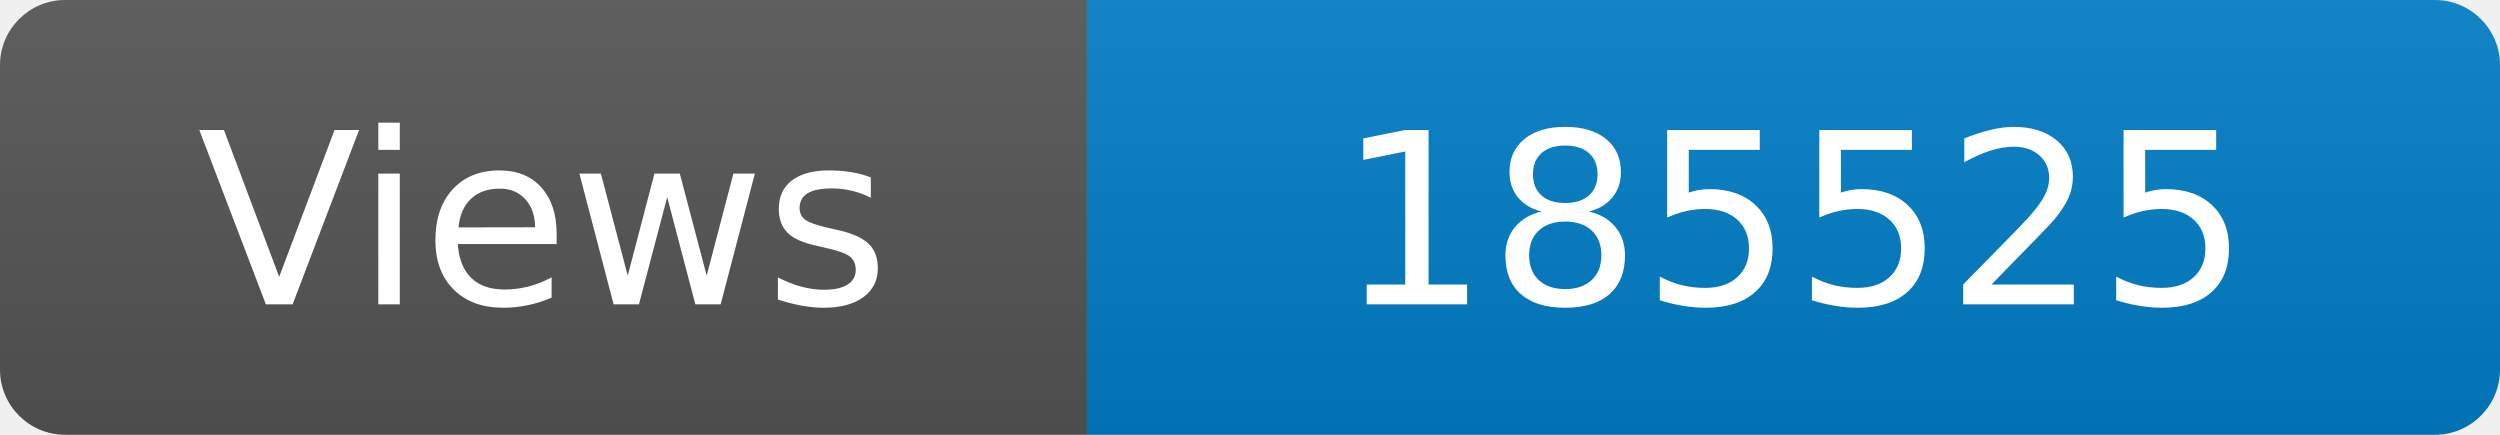
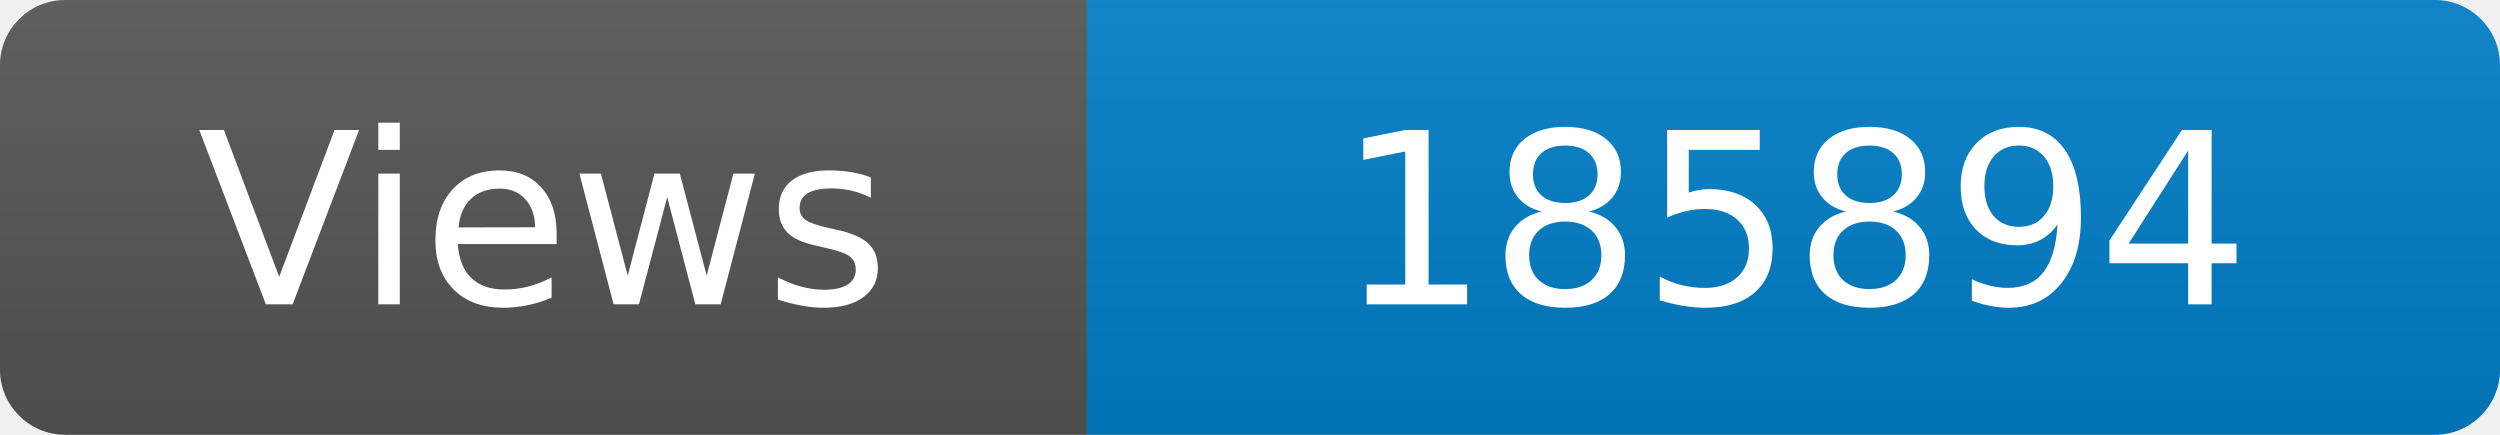
<svg xmlns="http://www.w3.org/2000/svg" width="115" height="20" role="img" aria-label="Maintained?: yes">
  <linearGradient id="s" x2="0" y2="100%">
    <stop offset="0" stop-color="#bbb" stop-opacity=".1" />
    <stop offset="1" stop-opacity=".1" />
  </linearGradient>
  <clipPath id="r">
    <rect width="115" height="20" rx="3" fill="#fff" />
  </clipPath>
  <g clip-path="url(#r)">
    <rect width="50" height="20" fill="#555" />
    <rect x="50" width="160" height="20" fill="#007ec6" />
    <rect width="115" height="20" fill="url(#s)" />
  </g>
  <g fill="#fff" text-anchor="middle" font-family="Verdana,Geneva,DejaVu Sans,sans-serif" font-size="110">
    <text x="250" y="140" transform="scale(.1)" fill="#fff">Views</text>
-     <text x="825" y="140" transform="scale(.1)" fill="#fff">185525</text>
+     <text x="825" y="140" transform="scale(.1)" fill="#fff">185894</text>
  </g>
</svg>
